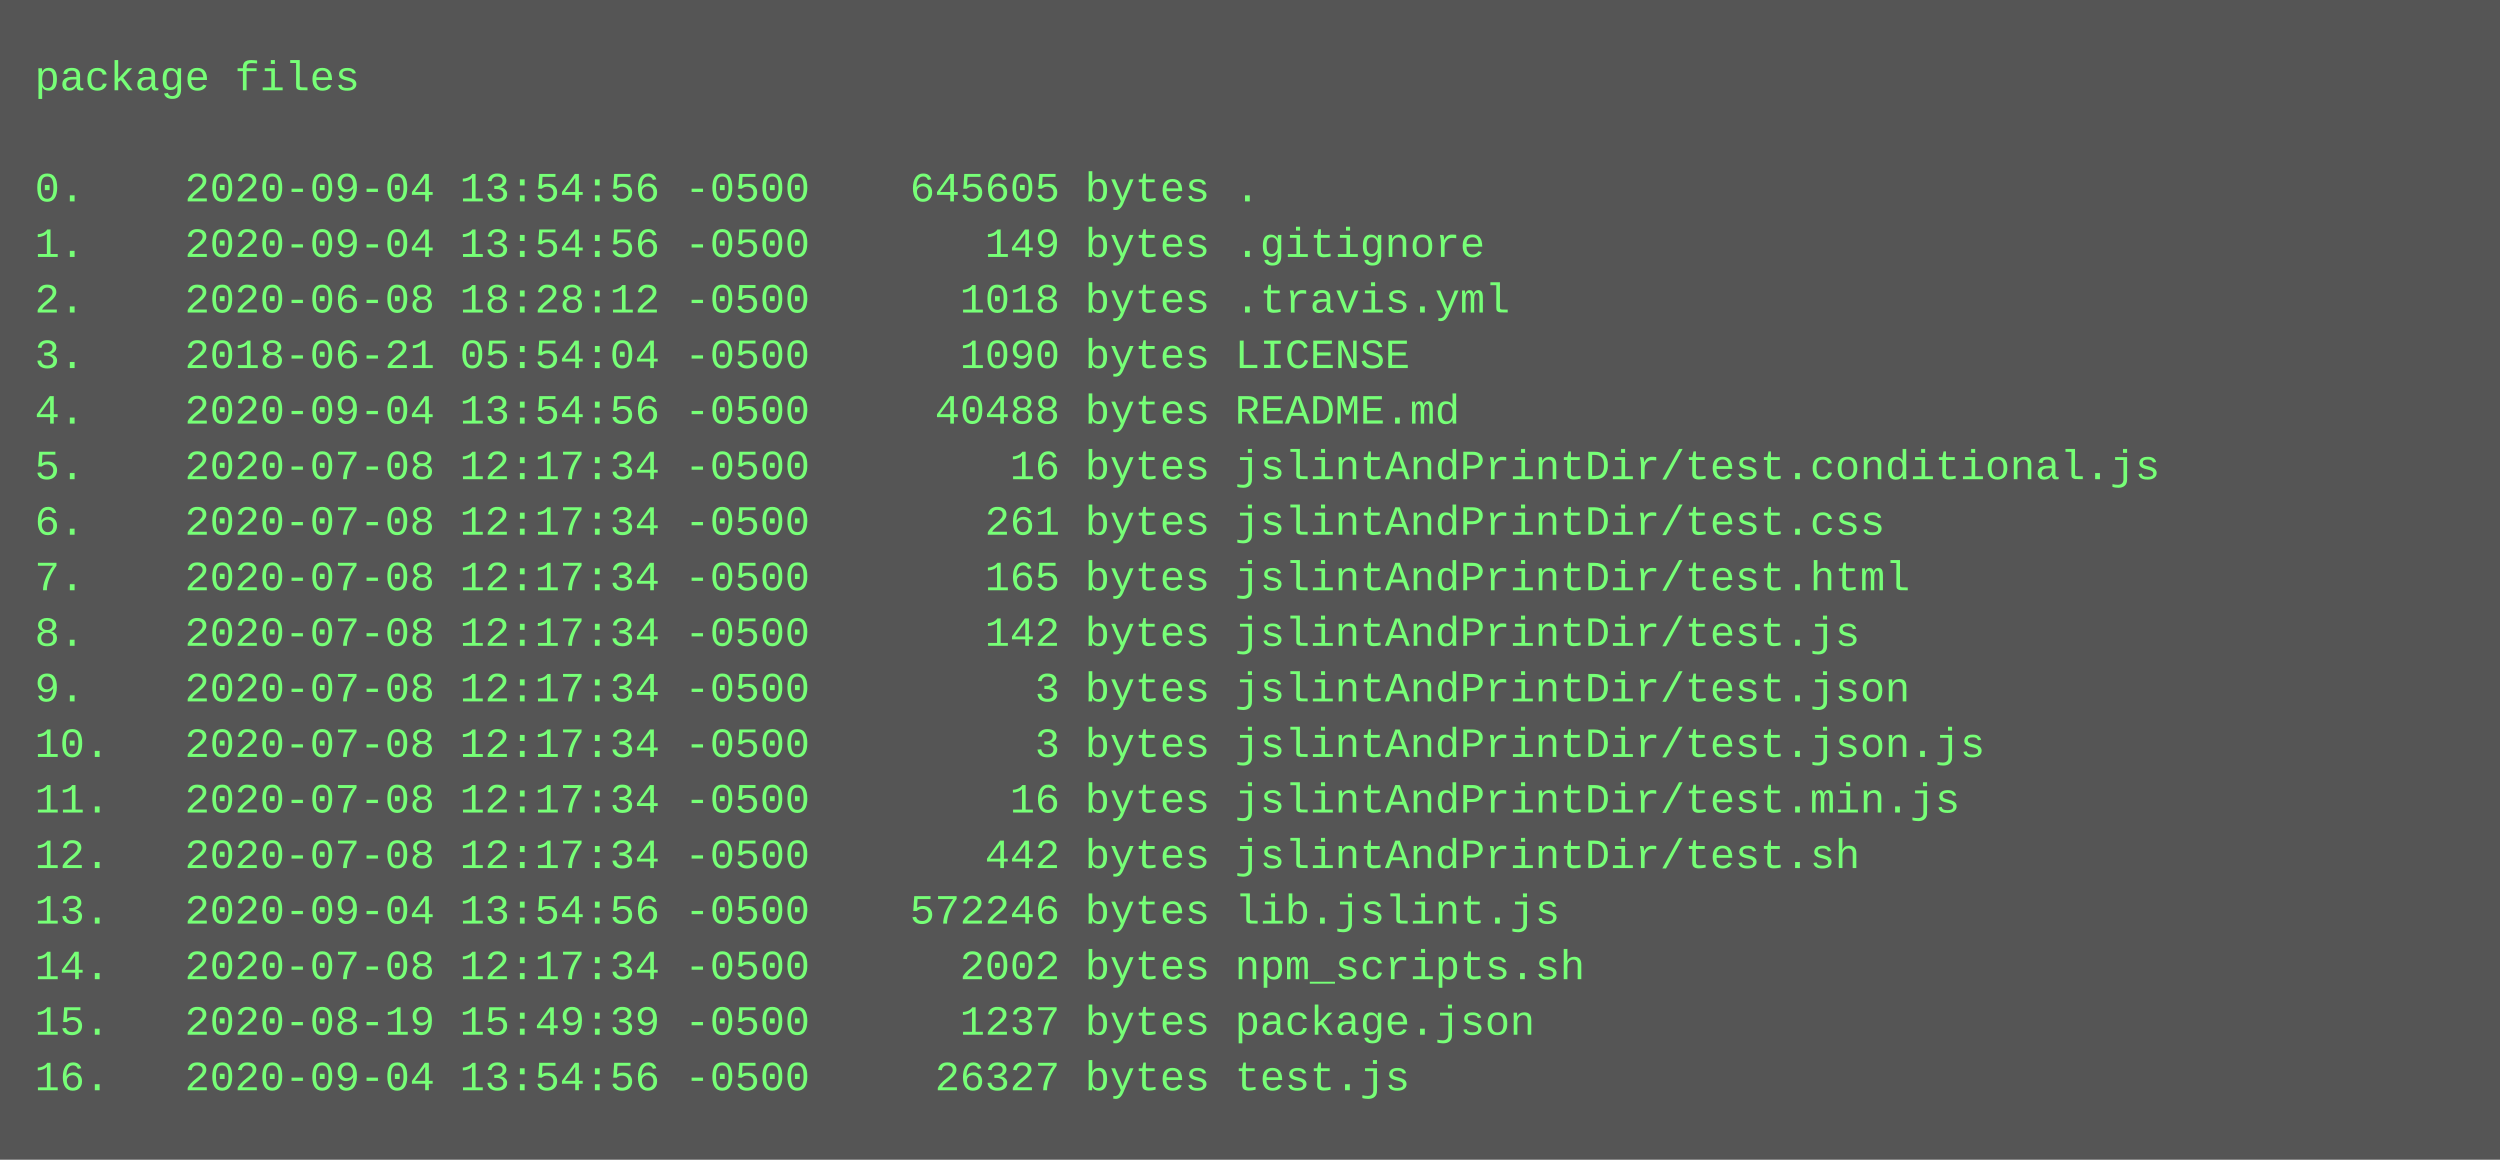
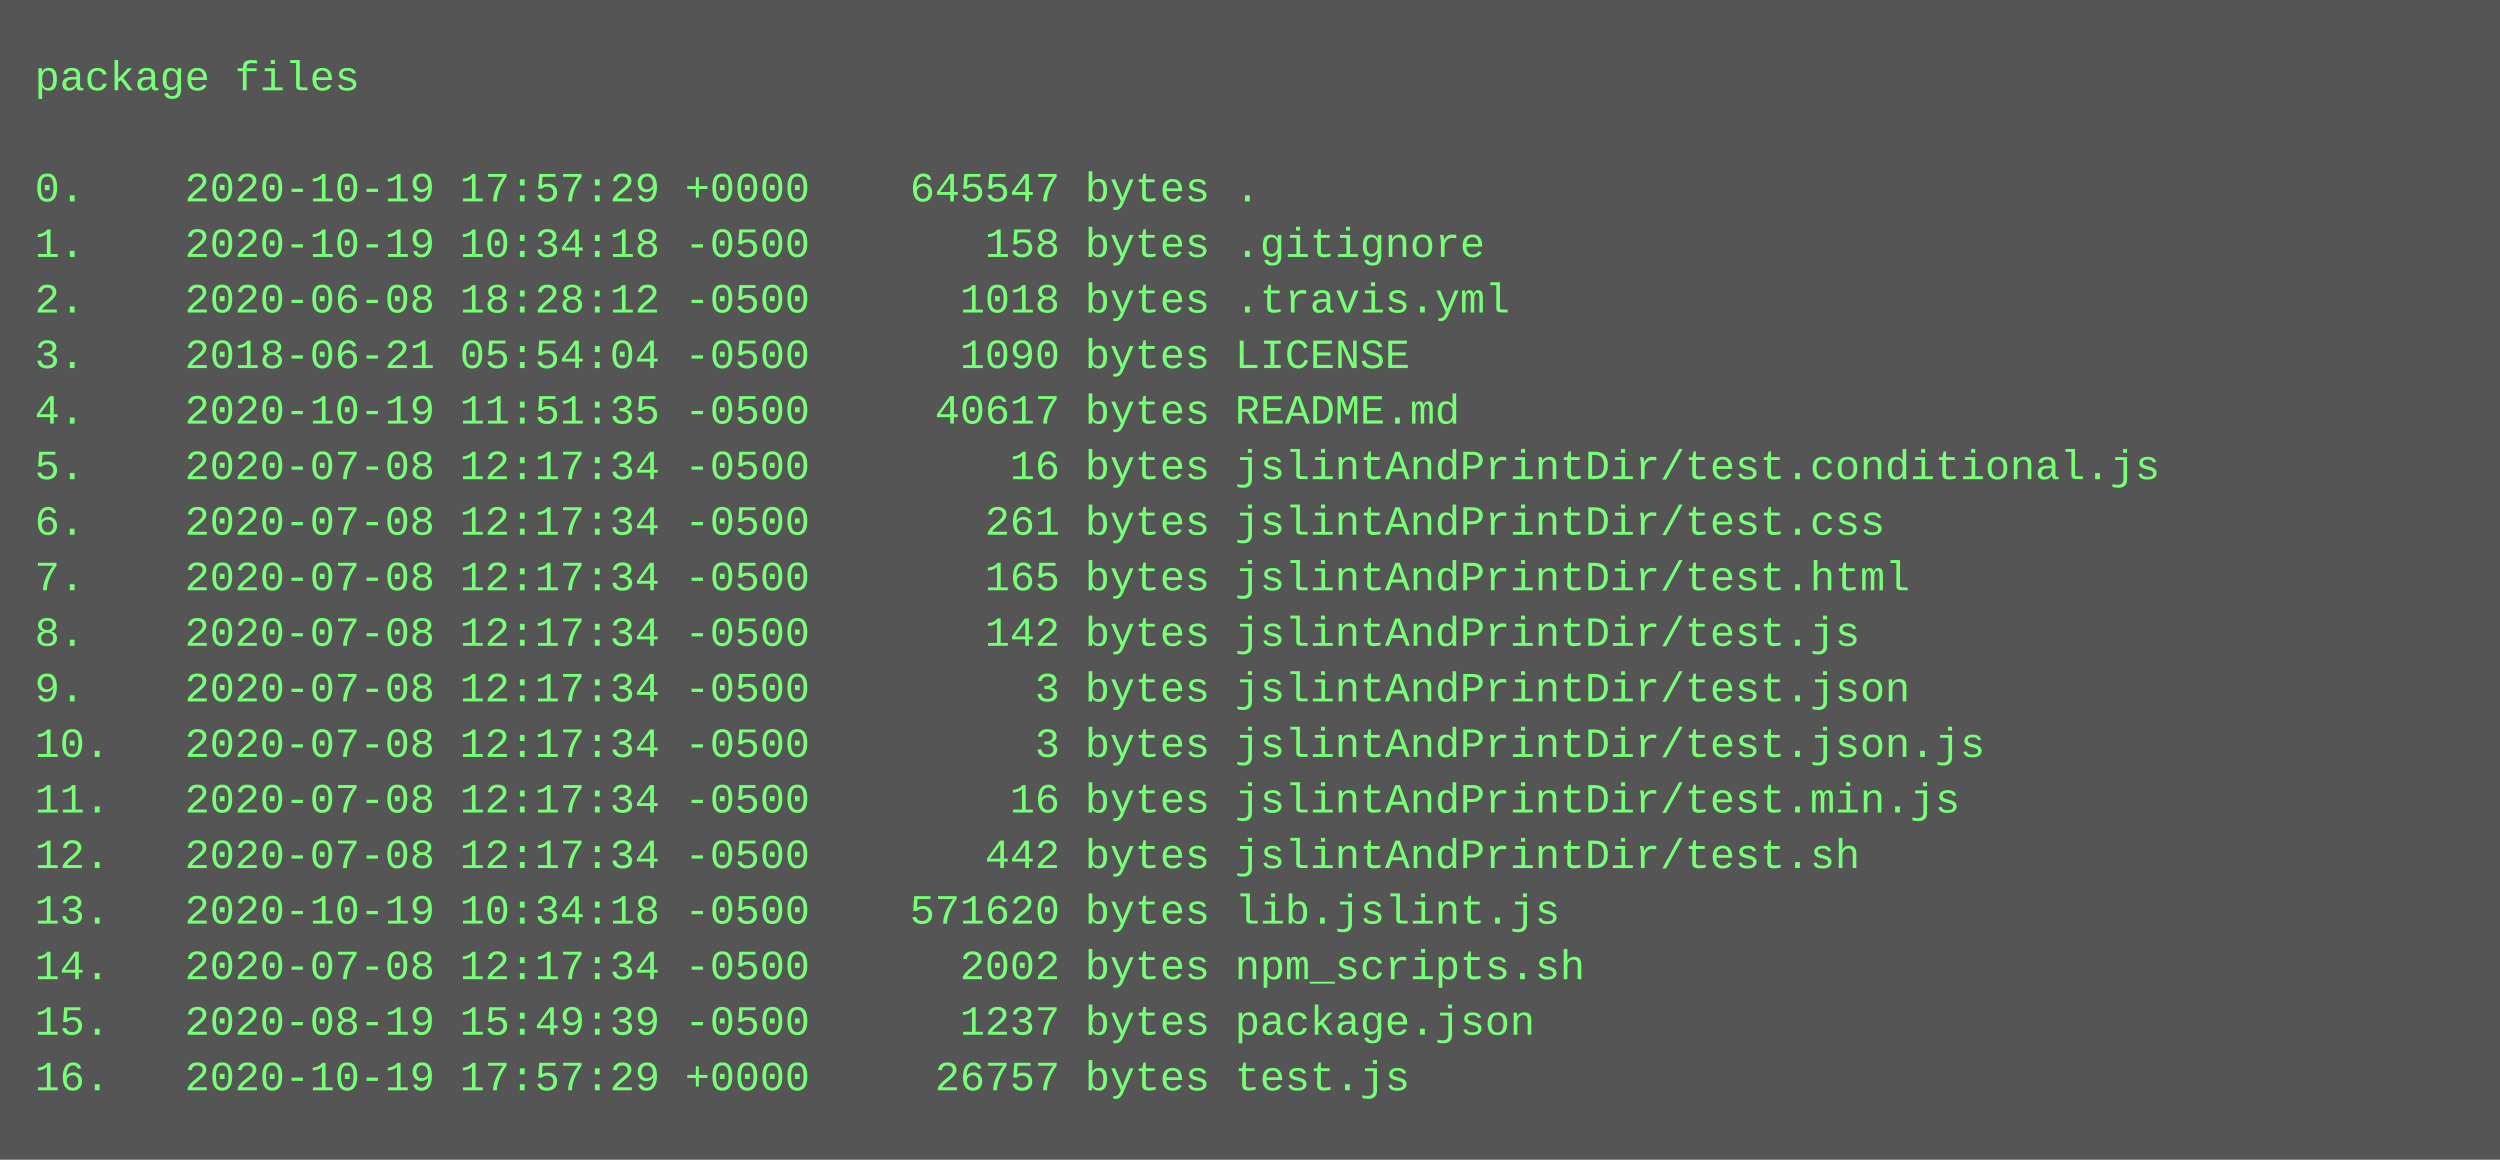
<svg xmlns="http://www.w3.org/2000/svg" height="334" width="720">
  <rect height="334" fill="#555" width="720" />
  <text fill="#7f7" font-family="Courier New" font-size="12" xml:space="preserve">
    <tspan x="10" y="26">package files</tspan>
    <tspan x="10" y="42" />
-     <tspan x="10" y="58">0.    2020-09-04 13:54:56 -0500    645605 bytes .</tspan>
-     <tspan x="10" y="74">1.    2020-09-04 13:54:56 -0500       149 bytes .gitignore</tspan>
+     <tspan x="10" y="58">0.    2020-10-19 17:57:29 +0000    645547 bytes .</tspan>
+     <tspan x="10" y="74">1.    2020-10-19 10:34:18 -0500       158 bytes .gitignore</tspan>
    <tspan x="10" y="90">2.    2020-06-08 18:28:12 -0500      1018 bytes .travis.yml</tspan>
    <tspan x="10" y="106">3.    2018-06-21 05:54:04 -0500      1090 bytes LICENSE</tspan>
-     <tspan x="10" y="122">4.    2020-09-04 13:54:56 -0500     40488 bytes README.md</tspan>
+     <tspan x="10" y="122">4.    2020-10-19 11:51:35 -0500     40617 bytes README.md</tspan>
    <tspan x="10" y="138">5.    2020-07-08 12:17:34 -0500        16 bytes jslintAndPrintDir/test.conditional.js</tspan>
    <tspan x="10" y="154">6.    2020-07-08 12:17:34 -0500       261 bytes jslintAndPrintDir/test.css</tspan>
    <tspan x="10" y="170">7.    2020-07-08 12:17:34 -0500       165 bytes jslintAndPrintDir/test.html</tspan>
    <tspan x="10" y="186">8.    2020-07-08 12:17:34 -0500       142 bytes jslintAndPrintDir/test.js</tspan>
    <tspan x="10" y="202">9.    2020-07-08 12:17:34 -0500         3 bytes jslintAndPrintDir/test.json</tspan>
    <tspan x="10" y="218">10.   2020-07-08 12:17:34 -0500         3 bytes jslintAndPrintDir/test.json.js</tspan>
    <tspan x="10" y="234">11.   2020-07-08 12:17:34 -0500        16 bytes jslintAndPrintDir/test.min.js</tspan>
    <tspan x="10" y="250">12.   2020-07-08 12:17:34 -0500       442 bytes jslintAndPrintDir/test.sh</tspan>
-     <tspan x="10" y="266">13.   2020-09-04 13:54:56 -0500    572246 bytes lib.jslint.js</tspan>
+     <tspan x="10" y="266">13.   2020-10-19 10:34:18 -0500    571620 bytes lib.jslint.js</tspan>
    <tspan x="10" y="282">14.   2020-07-08 12:17:34 -0500      2002 bytes npm_scripts.sh</tspan>
    <tspan x="10" y="298">15.   2020-08-19 15:49:39 -0500      1237 bytes package.json</tspan>
-     <tspan x="10" y="314">16.   2020-09-04 13:54:56 -0500     26327 bytes test.js</tspan>
+     <tspan x="10" y="314">16.   2020-10-19 17:57:29 +0000     26757 bytes test.js</tspan>
  </text>
</svg>
